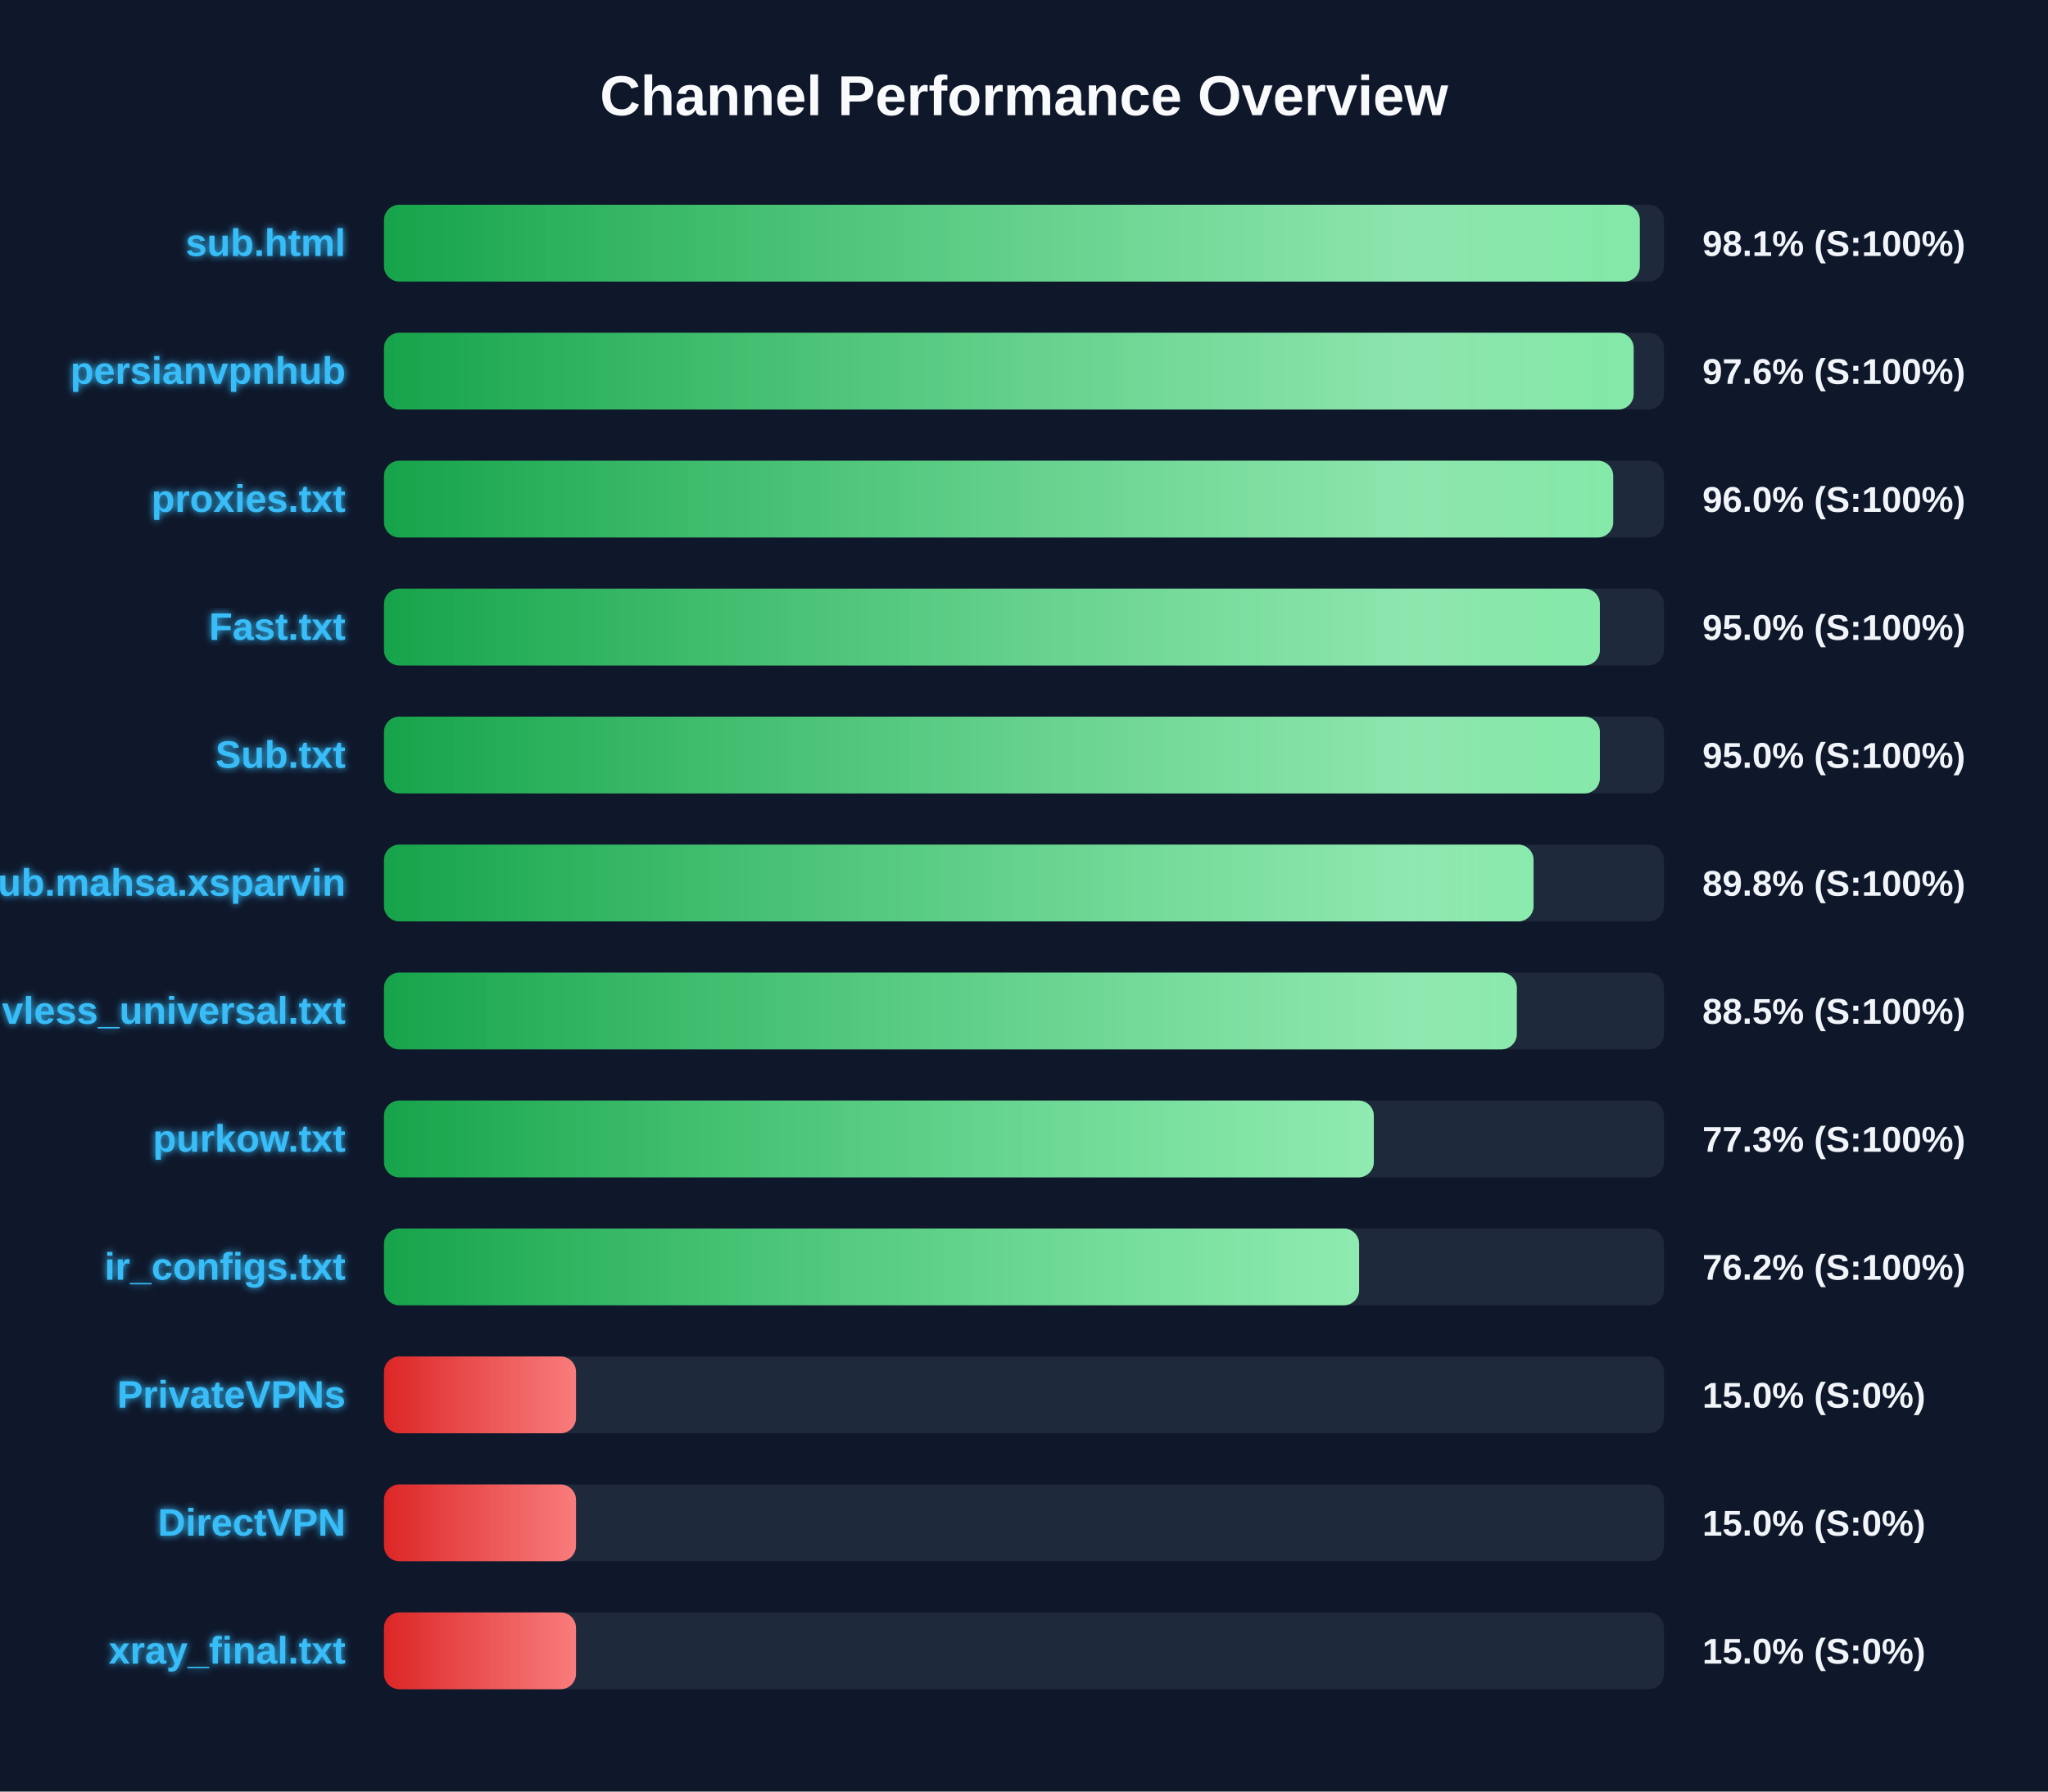
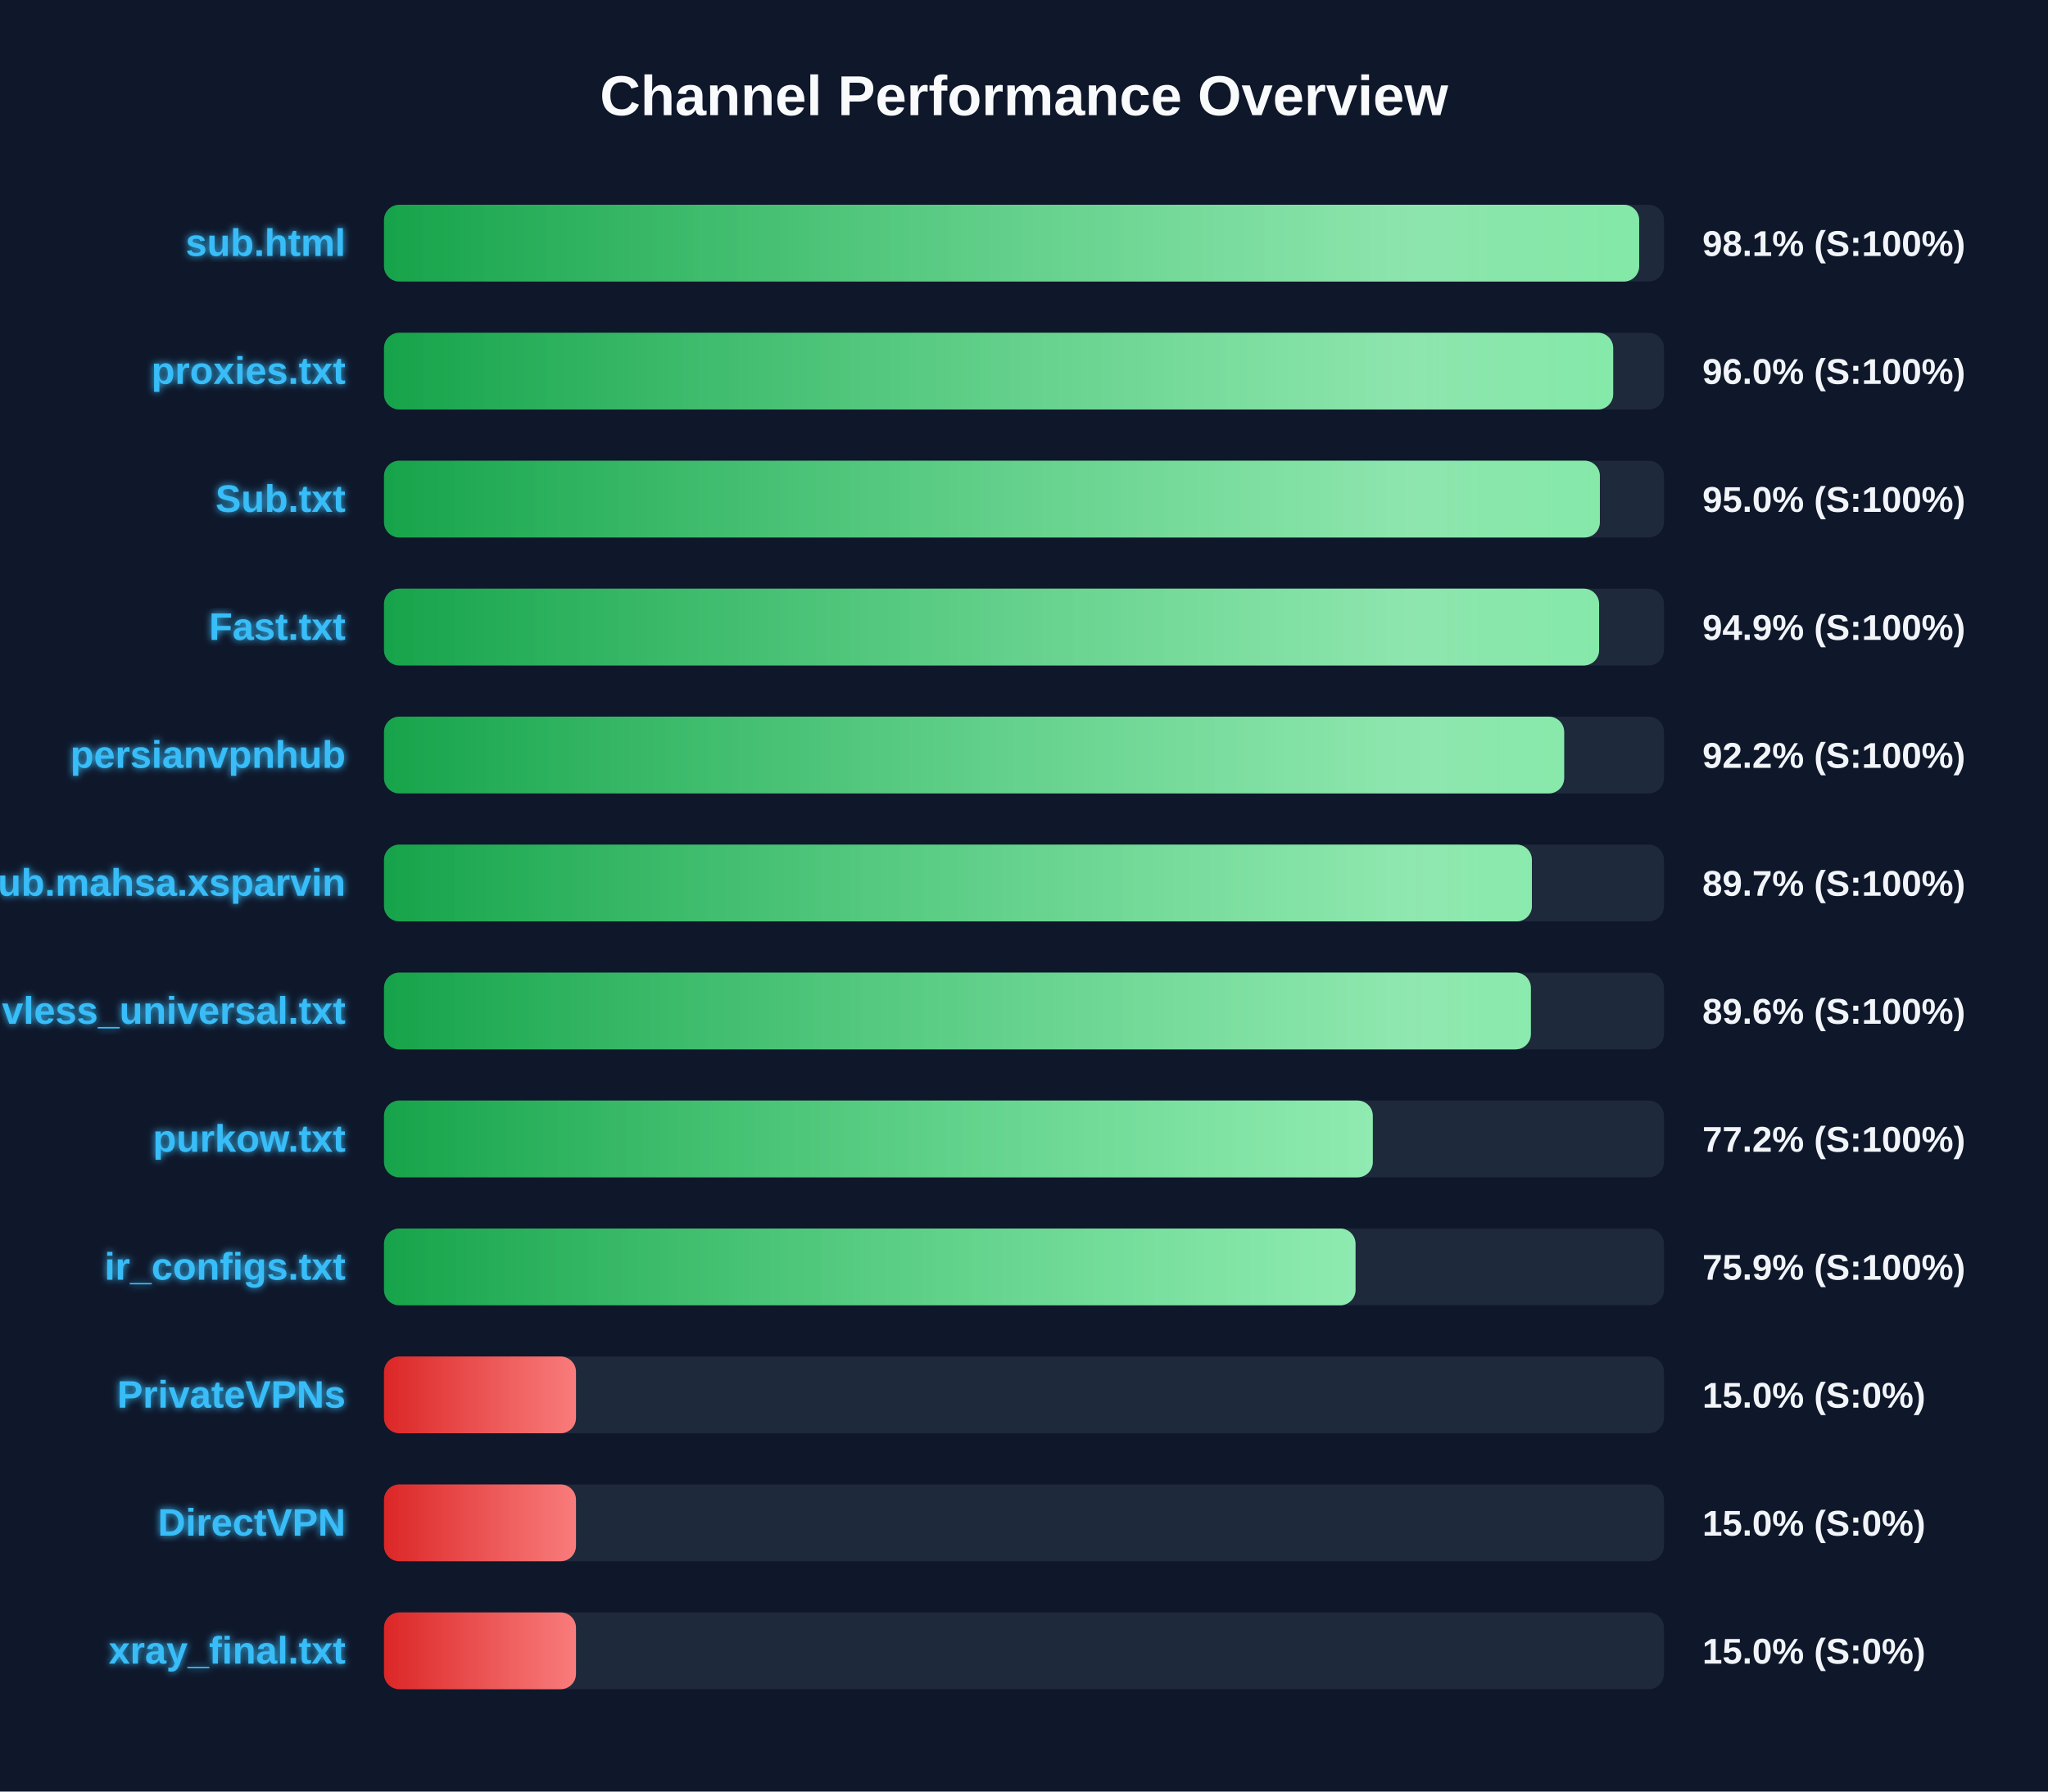
<svg xmlns="http://www.w3.org/2000/svg" width="800" height="700" version="1.1">
  <defs>
    <linearGradient id="grad-green" x1="0%" y1="0%" x2="100%" y2="0%">
      <stop offset="0%" stop-color="#16a34a" />
      <stop offset="100%" stop-color="#4ade80" />
    </linearGradient>
    <linearGradient id="grad-yellow" x1="0%" y1="0%" x2="100%" y2="0%">
      <stop offset="0%" stop-color="#ca8a04" />
      <stop offset="100%" stop-color="#fde047" />
    </linearGradient>
    <linearGradient id="grad-red" x1="0%" y1="0%" x2="100%" y2="0%">
      <stop offset="0%" stop-color="#dc2626" />
      <stop offset="100%" stop-color="#f87171" />
    </linearGradient>
    <linearGradient id="shimmer" x1="0%" y1="0%" x2="100%" y2="0%">
      <stop offset="0%" stop-color="rgba(255,255,255,0)" />
      <stop offset="50%" stop-color="rgba(255,255,255,0.4)" />
      <stop offset="100%" stop-color="rgba(255,255,255,0)" />
    </linearGradient>
    <filter id="glow" x="-20%" y="-20%" width="140%" height="140%">
      <feGaussianBlur stdDeviation="1.5" result="blur" />
      <feComposite in="SourceGraphic" in2="blur" operator="over" />
    </filter>
  </defs>
  <style>
        .bg-rect { fill: #0f172a; }
        .title { font: bold 22px 'Segoe UI', Arial, sans-serif; fill: #f8fafc; }
        .row { font: bold 15px 'Segoe UI', Arial, sans-serif; fill: #38bdf8; filter: url(#glow); }
        .score { font: bold 14px 'Segoe UI', Arial, sans-serif; fill: #f1f5f9; }
        @keyframes shimmer-anim {
            0% { transform: translateX(-100%); }
            100% { transform: translateX(200%); }
        }
        .shimmer-rect {
            animation: shimmer-anim 2.5s infinite linear;
        }
    </style>
  <rect width="100%" height="100%" class="bg-rect" />
  <text x="400" y="45" text-anchor="middle" class="title">Channel Performance Overview</text>
  <rect x="150" y="80" width="500" height="30" fill="#1e293b" rx="6" />
  <clipPath id="clip-0">
-     <rect x="150" y="80" width="490.55" height="30" rx="6" />
+     <rect x="150" y="80" width="490.3" height="30" rx="6" />
  </clipPath>
-   <rect x="150" y="80" width="490.55" height="30" fill="url(#grad-green)" rx="6" />
+   <rect x="150" y="80" width="490.3" height="30" fill="url(#grad-green)" rx="6" />
  <g clip-path="url(#clip-0)">
    <rect x="150" y="80" width="100%" height="30" fill="url(#shimmer)" class="shimmer-rect" />
  </g>
  <text x="135" y="100" text-anchor="end" class="row">sub.html</text>
  <text x="665" y="100" text-anchor="start" class="score">98.1% (S:100%)</text>
  <rect x="150" y="130" width="500" height="30" fill="#1e293b" rx="6" />
  <clipPath id="clip-1">
-     <rect x="150" y="130" width="488.15" height="30" rx="6" />
+     <rect x="150" y="130" width="480.15" height="30" rx="6" />
  </clipPath>
-   <rect x="150" y="130" width="488.15" height="30" fill="url(#grad-green)" rx="6" />
+   <rect x="150" y="130" width="480.15" height="30" fill="url(#grad-green)" rx="6" />
  <g clip-path="url(#clip-1)">
    <rect x="150" y="130" width="100%" height="30" fill="url(#shimmer)" class="shimmer-rect" />
  </g>
-   <text x="135" y="150" text-anchor="end" class="row">persianvpnhub</text>
-   <text x="665" y="150" text-anchor="start" class="score">97.6% (S:100%)</text>
+   <text x="135" y="150" text-anchor="end" class="row">proxies.txt</text>
+   <text x="665" y="150" text-anchor="start" class="score">96.0% (S:100%)</text>
  <rect x="150" y="180" width="500" height="30" fill="#1e293b" rx="6" />
  <clipPath id="clip-2">
-     <rect x="150" y="180" width="480.15" height="30" rx="6" />
+     <rect x="150" y="180" width="474.95" height="30" rx="6" />
  </clipPath>
-   <rect x="150" y="180" width="480.15" height="30" fill="url(#grad-green)" rx="6" />
+   <rect x="150" y="180" width="474.95" height="30" fill="url(#grad-green)" rx="6" />
  <g clip-path="url(#clip-2)">
    <rect x="150" y="180" width="100%" height="30" fill="url(#shimmer)" class="shimmer-rect" />
  </g>
-   <text x="135" y="200" text-anchor="end" class="row">proxies.txt</text>
-   <text x="665" y="200" text-anchor="start" class="score">96.0% (S:100%)</text>
+   <text x="135" y="200" text-anchor="end" class="row">Sub.txt</text>
+   <text x="665" y="200" text-anchor="start" class="score">95.0% (S:100%)</text>
  <rect x="150" y="230" width="500" height="30" fill="#1e293b" rx="6" />
  <clipPath id="clip-3">
-     <rect x="150" y="230" width="474.95" height="30" rx="6" />
+     <rect x="150" y="230" width="474.65" height="30" rx="6" />
  </clipPath>
-   <rect x="150" y="230" width="474.95" height="30" fill="url(#grad-green)" rx="6" />
+   <rect x="150" y="230" width="474.65" height="30" fill="url(#grad-green)" rx="6" />
  <g clip-path="url(#clip-3)">
    <rect x="150" y="230" width="100%" height="30" fill="url(#shimmer)" class="shimmer-rect" />
  </g>
  <text x="135" y="250" text-anchor="end" class="row">Fast.txt</text>
-   <text x="665" y="250" text-anchor="start" class="score">95.0% (S:100%)</text>
+   <text x="665" y="250" text-anchor="start" class="score">94.9% (S:100%)</text>
  <rect x="150" y="280" width="500" height="30" fill="#1e293b" rx="6" />
  <clipPath id="clip-4">
-     <rect x="150" y="280" width="474.95" height="30" rx="6" />
+     <rect x="150" y="280" width="461.0" height="30" rx="6" />
  </clipPath>
-   <rect x="150" y="280" width="474.95" height="30" fill="url(#grad-green)" rx="6" />
+   <rect x="150" y="280" width="461.0" height="30" fill="url(#grad-green)" rx="6" />
  <g clip-path="url(#clip-4)">
    <rect x="150" y="280" width="100%" height="30" fill="url(#shimmer)" class="shimmer-rect" />
  </g>
-   <text x="135" y="300" text-anchor="end" class="row">Sub.txt</text>
-   <text x="665" y="300" text-anchor="start" class="score">95.0% (S:100%)</text>
+   <text x="135" y="300" text-anchor="end" class="row">persianvpnhub</text>
+   <text x="665" y="300" text-anchor="start" class="score">92.2% (S:100%)</text>
  <rect x="150" y="330" width="500" height="30" fill="#1e293b" rx="6" />
  <clipPath id="clip-5">
-     <rect x="150" y="330" width="449.05" height="30" rx="6" />
+     <rect x="150" y="330" width="448.4" height="30" rx="6" />
  </clipPath>
-   <rect x="150" y="330" width="449.05" height="30" fill="url(#grad-green)" rx="6" />
+   <rect x="150" y="330" width="448.4" height="30" fill="url(#grad-green)" rx="6" />
  <g clip-path="url(#clip-5)">
    <rect x="150" y="330" width="100%" height="30" fill="url(#shimmer)" class="shimmer-rect" />
  </g>
  <text x="135" y="350" text-anchor="end" class="row">Sub.mahsa.xsparvin</text>
-   <text x="665" y="350" text-anchor="start" class="score">89.8% (S:100%)</text>
+   <text x="665" y="350" text-anchor="start" class="score">89.7% (S:100%)</text>
  <rect x="150" y="380" width="500" height="30" fill="#1e293b" rx="6" />
  <clipPath id="clip-6">
-     <rect x="150" y="380" width="442.5" height="30" rx="6" />
+     <rect x="150" y="380" width="448.0" height="30" rx="6" />
  </clipPath>
-   <rect x="150" y="380" width="442.5" height="30" fill="url(#grad-green)" rx="6" />
+   <rect x="150" y="380" width="448.0" height="30" fill="url(#grad-green)" rx="6" />
  <g clip-path="url(#clip-6)">
    <rect x="150" y="380" width="100%" height="30" fill="url(#shimmer)" class="shimmer-rect" />
  </g>
  <text x="135" y="400" text-anchor="end" class="row">vless_universal.txt</text>
-   <text x="665" y="400" text-anchor="start" class="score">88.5% (S:100%)</text>
+   <text x="665" y="400" text-anchor="start" class="score">89.6% (S:100%)</text>
  <rect x="150" y="430" width="500" height="30" fill="#1e293b" rx="6" />
  <clipPath id="clip-7">
-     <rect x="150" y="430" width="386.65" height="30" rx="6" />
+     <rect x="150" y="430" width="386.25" height="30" rx="6" />
  </clipPath>
-   <rect x="150" y="430" width="386.65" height="30" fill="url(#grad-green)" rx="6" />
+   <rect x="150" y="430" width="386.25" height="30" fill="url(#grad-green)" rx="6" />
  <g clip-path="url(#clip-7)">
    <rect x="150" y="430" width="100%" height="30" fill="url(#shimmer)" class="shimmer-rect" />
  </g>
  <text x="135" y="450" text-anchor="end" class="row">purkow.txt</text>
-   <text x="665" y="450" text-anchor="start" class="score">77.3% (S:100%)</text>
+   <text x="665" y="450" text-anchor="start" class="score">77.2% (S:100%)</text>
  <rect x="150" y="480" width="500" height="30" fill="#1e293b" rx="6" />
  <clipPath id="clip-8">
-     <rect x="150" y="480" width="380.9" height="30" rx="6" />
+     <rect x="150" y="480" width="379.5" height="30" rx="6" />
  </clipPath>
-   <rect x="150" y="480" width="380.9" height="30" fill="url(#grad-green)" rx="6" />
+   <rect x="150" y="480" width="379.5" height="30" fill="url(#grad-green)" rx="6" />
  <g clip-path="url(#clip-8)">
    <rect x="150" y="480" width="100%" height="30" fill="url(#shimmer)" class="shimmer-rect" />
  </g>
  <text x="135" y="500" text-anchor="end" class="row">ir_configs.txt</text>
-   <text x="665" y="500" text-anchor="start" class="score">76.2% (S:100%)</text>
+   <text x="665" y="500" text-anchor="start" class="score">75.9% (S:100%)</text>
  <rect x="150" y="530" width="500" height="30" fill="#1e293b" rx="6" />
  <clipPath id="clip-9">
    <rect x="150" y="530" width="75.0" height="30" rx="6" />
  </clipPath>
  <rect x="150" y="530" width="75.0" height="30" fill="url(#grad-red)" rx="6" />
  <g clip-path="url(#clip-9)">
    <rect x="150" y="530" width="100%" height="30" fill="url(#shimmer)" class="shimmer-rect" />
  </g>
  <text x="135" y="550" text-anchor="end" class="row">PrivateVPNs</text>
  <text x="665" y="550" text-anchor="start" class="score">15.0% (S:0%)</text>
  <rect x="150" y="580" width="500" height="30" fill="#1e293b" rx="6" />
  <clipPath id="clip-10">
    <rect x="150" y="580" width="75.0" height="30" rx="6" />
  </clipPath>
  <rect x="150" y="580" width="75.0" height="30" fill="url(#grad-red)" rx="6" />
  <g clip-path="url(#clip-10)">
    <rect x="150" y="580" width="100%" height="30" fill="url(#shimmer)" class="shimmer-rect" />
  </g>
  <text x="135" y="600" text-anchor="end" class="row">DirectVPN</text>
  <text x="665" y="600" text-anchor="start" class="score">15.0% (S:0%)</text>
  <rect x="150" y="630" width="500" height="30" fill="#1e293b" rx="6" />
  <clipPath id="clip-11">
    <rect x="150" y="630" width="75.0" height="30" rx="6" />
  </clipPath>
  <rect x="150" y="630" width="75.0" height="30" fill="url(#grad-red)" rx="6" />
  <g clip-path="url(#clip-11)">
    <rect x="150" y="630" width="100%" height="30" fill="url(#shimmer)" class="shimmer-rect" />
  </g>
  <text x="135" y="650" text-anchor="end" class="row">xray_final.txt</text>
  <text x="665" y="650" text-anchor="start" class="score">15.0% (S:0%)</text>
</svg>
